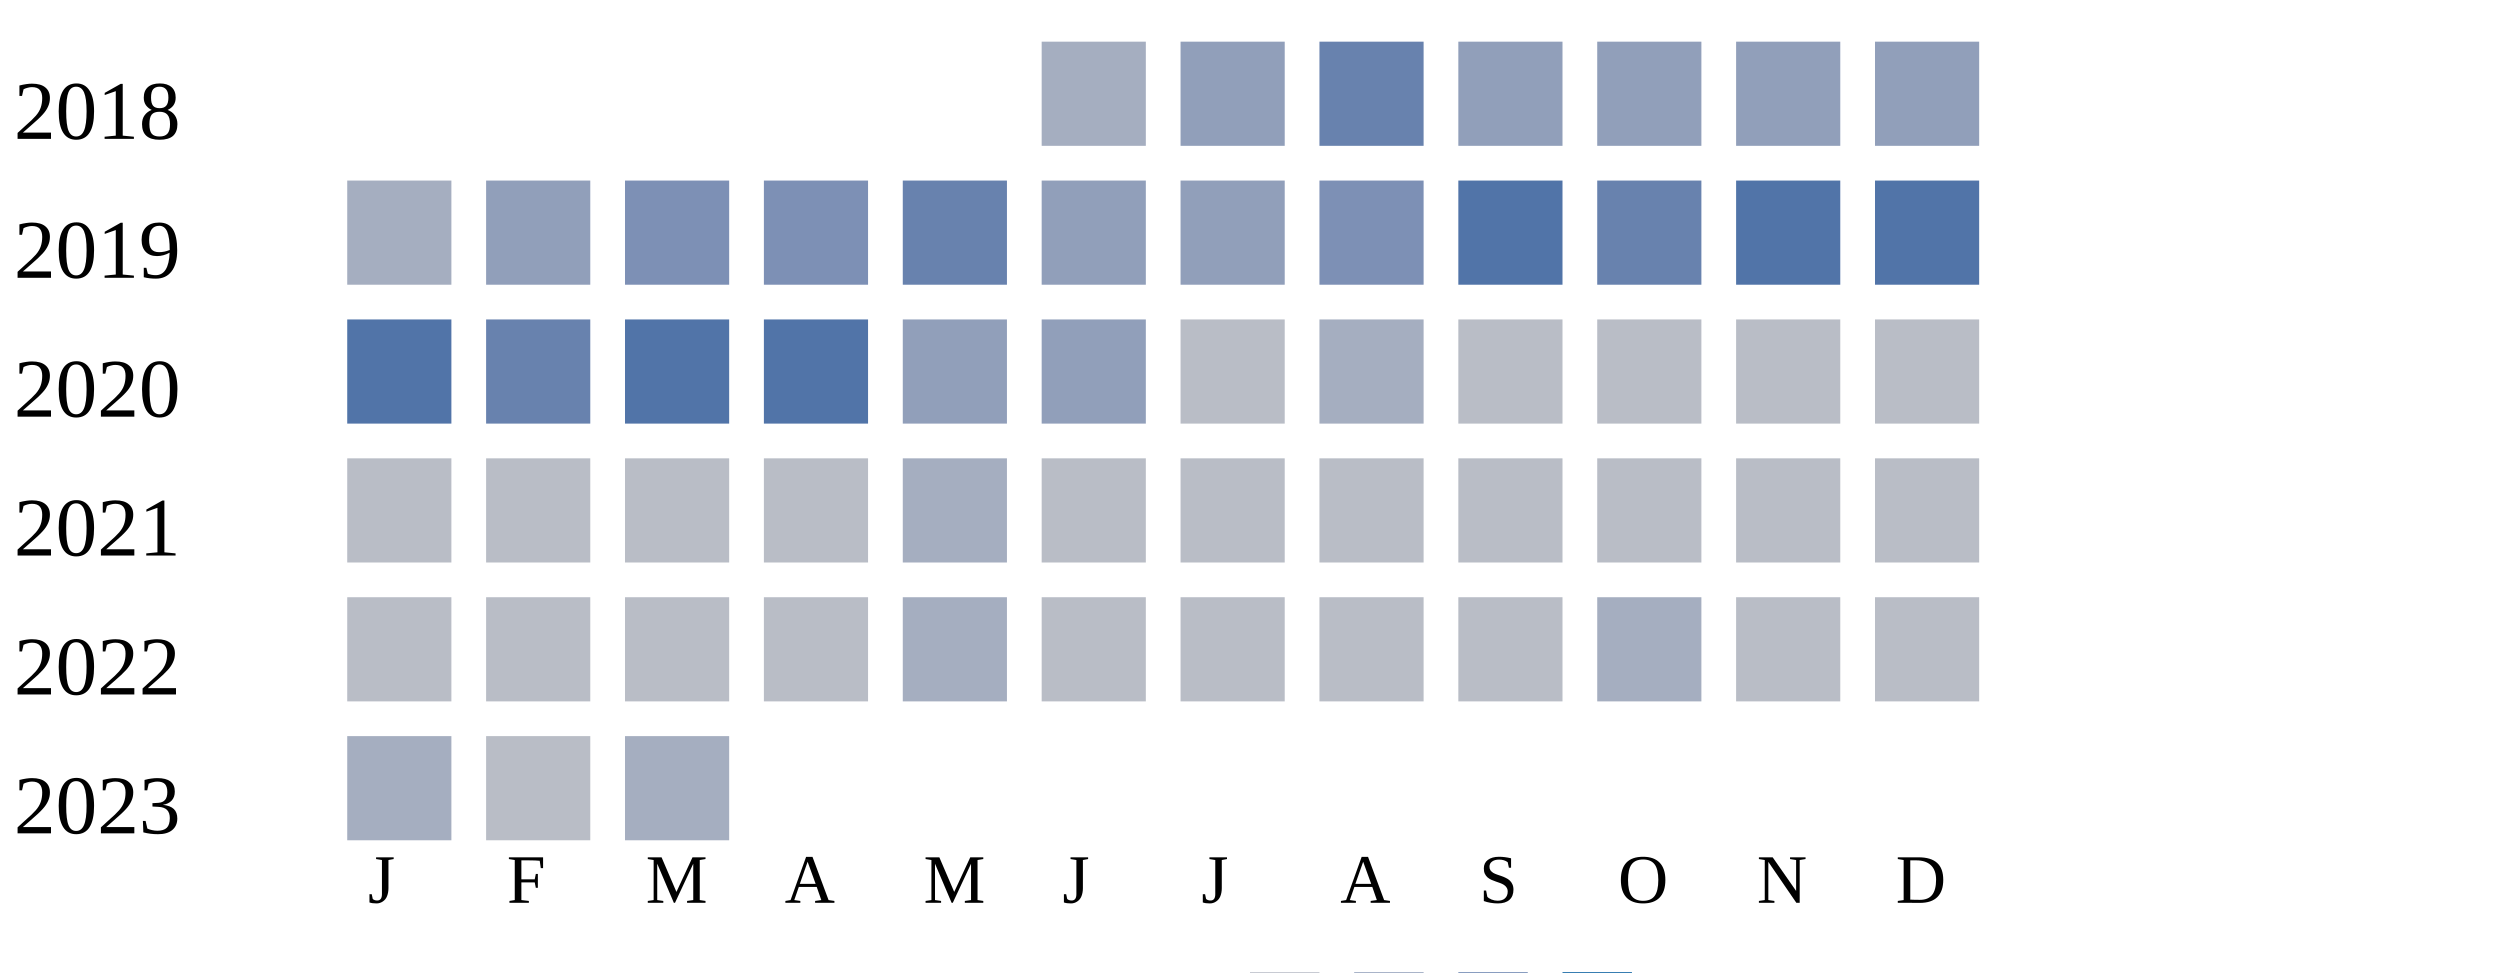
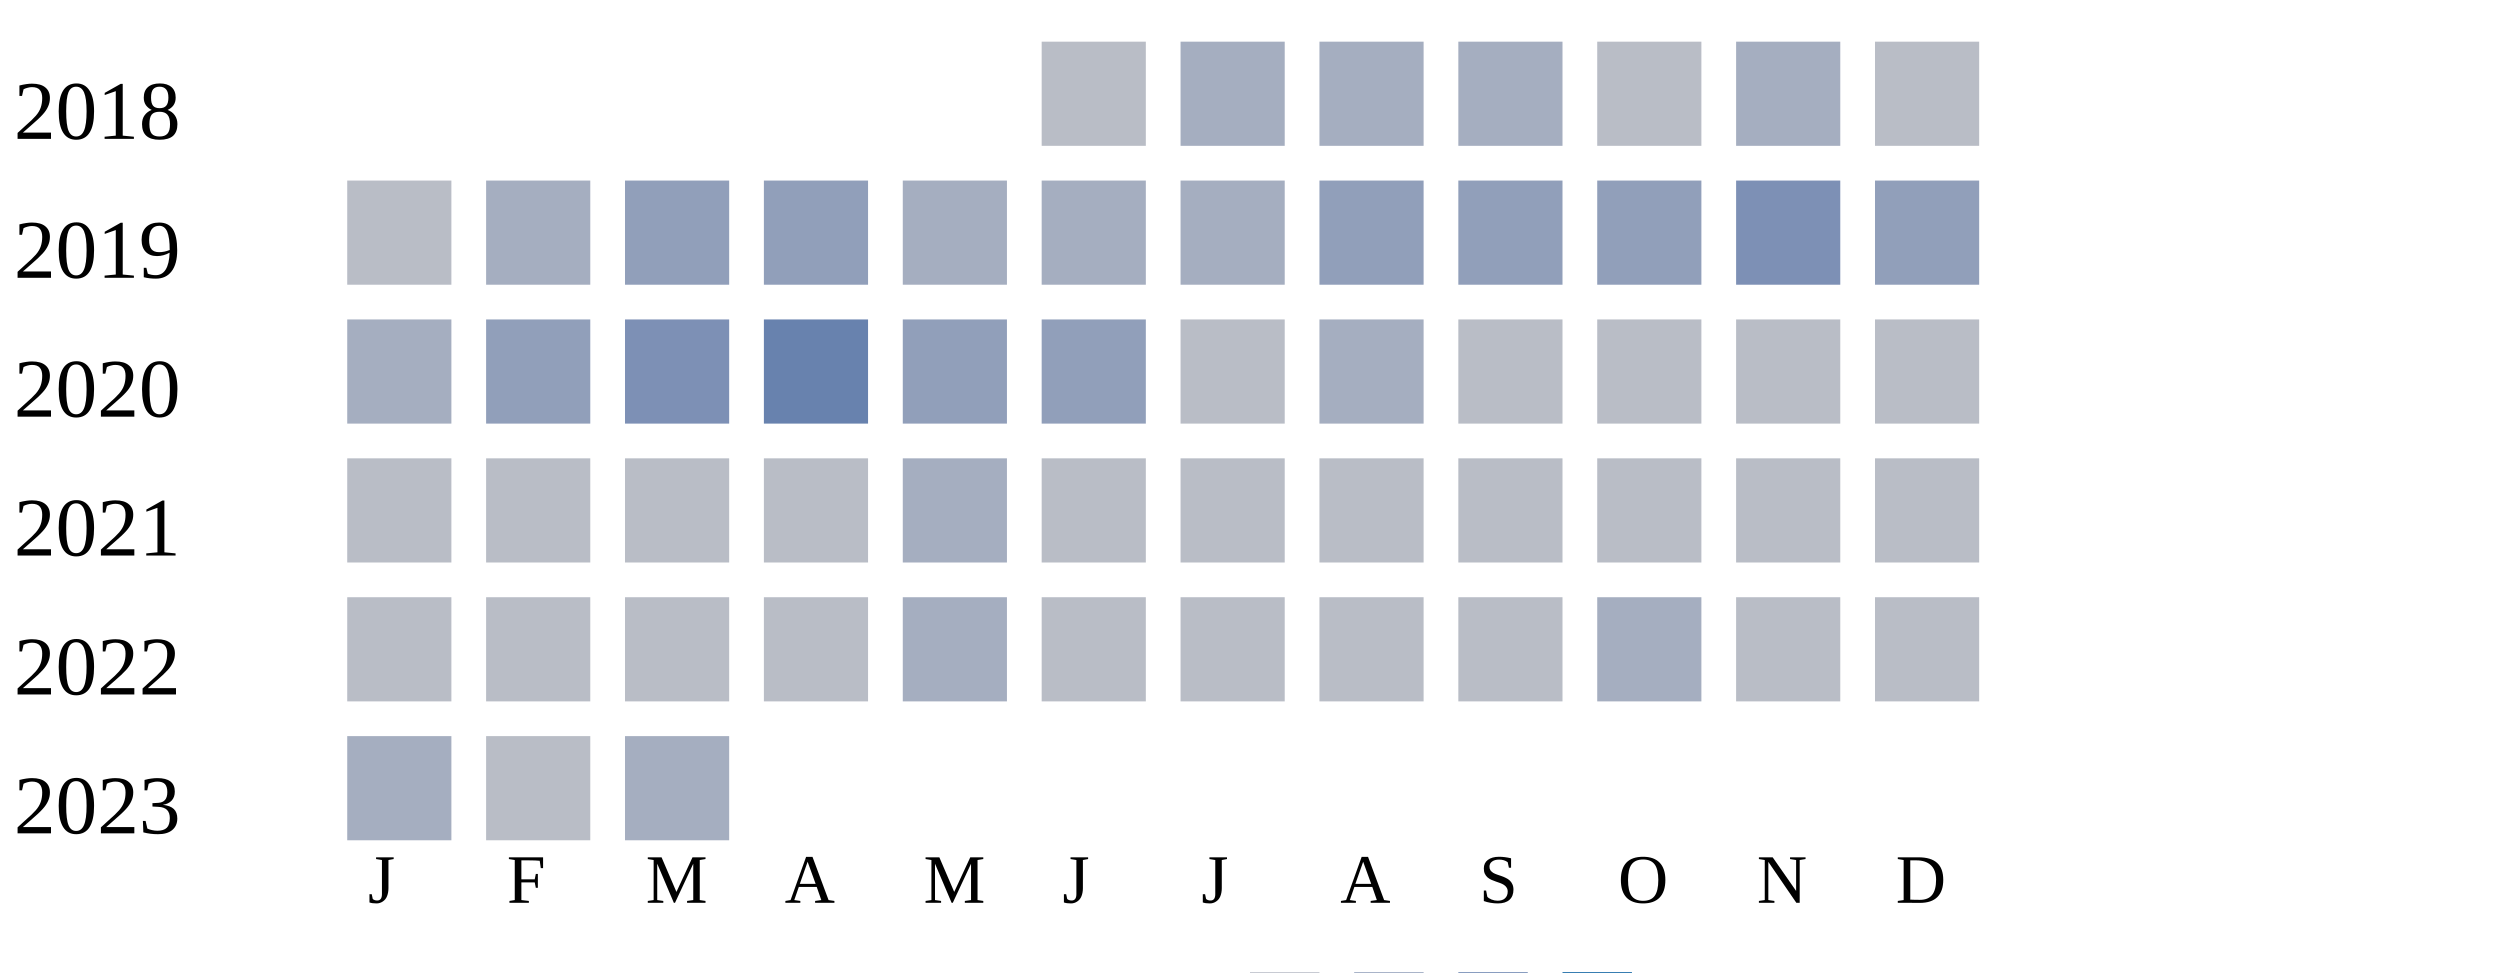
<svg xmlns="http://www.w3.org/2000/svg" width="360" height="140">
  <g transform="translate(0 0)">
    <text x="2" y="20">2018</text>
-     <rect x="150" y="6" width="15" height="15" fill="#a5aec0" />
-     <rect x="170" y="6" width="15" height="15" fill="#919fba" />
-     <rect x="190" y="6" width="15" height="15" fill="#6882ae" />
-     <rect x="210" y="6" width="15" height="15" fill="#919fba" />
-     <rect x="230" y="6" width="15" height="15" fill="#919fba" />
-     <rect x="250" y="6" width="15" height="15" fill="#919fba" />
-     <rect x="270" y="6" width="15" height="15" fill="#919fba" />
+     <rect x="150" y="6" width="15" height="15" fill="#b9bdc6" />
+     <rect x="170" y="6" width="15" height="15" fill="#a5aec0" />
+     <rect x="190" y="6" width="15" height="15" fill="#a5aec0" />
+     <rect x="210" y="6" width="15" height="15" fill="#a5aec0" />
+     <rect x="230" y="6" width="15" height="15" fill="#b9bdc6" />
+     <rect x="250" y="6" width="15" height="15" fill="#a5aec0" />
+     <rect x="270" y="6" width="15" height="15" fill="#b9bdc6" />
  </g>
  <g transform="translate(0 20)">
    <text x="2" y="20">2019</text>
+     <rect x="50" y="6" width="15" height="15" fill="#b9bdc6" />
+     <rect x="70" y="6" width="15" height="15" fill="#a5aec0" />
+     <rect x="90" y="6" width="15" height="15" fill="#919fba" />
+     <rect x="110" y="6" width="15" height="15" fill="#919fba" />
+     <rect x="130" y="6" width="15" height="15" fill="#a5aec0" />
+     <rect x="150" y="6" width="15" height="15" fill="#a5aec0" />
+     <rect x="170" y="6" width="15" height="15" fill="#a5aec0" />
+     <rect x="190" y="6" width="15" height="15" fill="#919fba" />
+     <rect x="210" y="6" width="15" height="15" fill="#919fba" />
+     <rect x="230" y="6" width="15" height="15" fill="#919fba" />
+     <rect x="250" y="6" width="15" height="15" fill="#7d90b5" />
+     <rect x="270" y="6" width="15" height="15" fill="#919fba" />
+   </g>
+   <g transform="translate(0 40)">
+     <text x="2" y="20">2020</text>
    <rect x="50" y="6" width="15" height="15" fill="#a5aec0" />
    <rect x="70" y="6" width="15" height="15" fill="#919fba" />
    <rect x="90" y="6" width="15" height="15" fill="#7d90b5" />
-     <rect x="110" y="6" width="15" height="15" fill="#7d90b5" />
-     <rect x="130" y="6" width="15" height="15" fill="#6882ae" />
-     <rect x="150" y="6" width="15" height="15" fill="#919fba" />
-     <rect x="170" y="6" width="15" height="15" fill="#919fba" />
-     <rect x="190" y="6" width="15" height="15" fill="#7d90b5" />
-     <rect x="210" y="6" width="15" height="15" fill="#5174a8" />
-     <rect x="230" y="6" width="15" height="15" fill="#6882ae" />
-     <rect x="250" y="6" width="15" height="15" fill="#5174a8" />
-     <rect x="270" y="6" width="15" height="15" fill="#5174a8" />
-   </g>
-   <g transform="translate(0 40)">
-     <text x="2" y="20">2020</text>
-     <rect x="50" y="6" width="15" height="15" fill="#5174a8" />
-     <rect x="70" y="6" width="15" height="15" fill="#6882ae" />
-     <rect x="90" y="6" width="15" height="15" fill="#5174a8" />
-     <rect x="110" y="6" width="15" height="15" fill="#5174a8" />
+     <rect x="110" y="6" width="15" height="15" fill="#6882ae" />
    <rect x="130" y="6" width="15" height="15" fill="#919fba" />
    <rect x="150" y="6" width="15" height="15" fill="#919fba" />
    <rect x="170" y="6" width="15" height="15" fill="#b9bdc6" />
    <rect x="190" y="6" width="15" height="15" fill="#a5aec0" />
    <rect x="210" y="6" width="15" height="15" fill="#b9bdc6" />
    <rect x="230" y="6" width="15" height="15" fill="#b9bdc6" />
    <rect x="250" y="6" width="15" height="15" fill="#b9bdc6" />
    <rect x="270" y="6" width="15" height="15" fill="#b9bdc6" />
  </g>
  <g transform="translate(0 60)">
    <text x="2" y="20">2021</text>
    <rect x="50" y="6" width="15" height="15" fill="#b9bdc6" />
    <rect x="70" y="6" width="15" height="15" fill="#b9bdc6" />
    <rect x="90" y="6" width="15" height="15" fill="#b9bdc6" />
    <rect x="110" y="6" width="15" height="15" fill="#b9bdc6" />
    <rect x="130" y="6" width="15" height="15" fill="#a5aec0" />
    <rect x="150" y="6" width="15" height="15" fill="#b9bdc6" />
    <rect x="170" y="6" width="15" height="15" fill="#b9bdc6" />
    <rect x="190" y="6" width="15" height="15" fill="#b9bdc6" />
    <rect x="210" y="6" width="15" height="15" fill="#b9bdc6" />
    <rect x="230" y="6" width="15" height="15" fill="#b9bdc6" />
    <rect x="250" y="6" width="15" height="15" fill="#b9bdc6" />
    <rect x="270" y="6" width="15" height="15" fill="#b9bdc6" />
  </g>
  <g transform="translate(0 80)">
    <text x="2" y="20">2022</text>
    <rect x="50" y="6" width="15" height="15" fill="#b9bdc6" />
    <rect x="70" y="6" width="15" height="15" fill="#b9bdc6" />
    <rect x="90" y="6" width="15" height="15" fill="#b9bdc6" />
    <rect x="110" y="6" width="15" height="15" fill="#b9bdc6" />
    <rect x="130" y="6" width="15" height="15" fill="#a5aec0" />
    <rect x="150" y="6" width="15" height="15" fill="#b9bdc6" />
    <rect x="170" y="6" width="15" height="15" fill="#b9bdc6" />
    <rect x="190" y="6" width="15" height="15" fill="#b9bdc6" />
    <rect x="210" y="6" width="15" height="15" fill="#b9bdc6" />
    <rect x="230" y="6" width="15" height="15" fill="#a5aec0" />
    <rect x="250" y="6" width="15" height="15" fill="#b9bdc6" />
    <rect x="270" y="6" width="15" height="15" fill="#b9bdc6" />
  </g>
  <g transform="translate(0 100)">
    <text x="2" y="20">2023</text>
    <rect x="50" y="6" width="15" height="15" fill="#a5aec0" />
    <rect x="70" y="6" width="15" height="15" fill="#b9bdc6" />
    <rect x="90" y="6" width="15" height="15" fill="#a5aec0" />
  </g>
  <text style="font-size: 10px; text-align: center" x="53" y="130">J</text>
  <text style="font-size: 10px; text-align: center" x="73" y="130">F</text>
  <text style="font-size: 10px; text-align: center" x="93" y="130">M</text>
  <text style="font-size: 10px; text-align: center" x="113" y="130">A</text>
  <text style="font-size: 10px; text-align: center" x="133" y="130">M</text>
  <text style="font-size: 10px; text-align: center" x="153" y="130">J</text>
  <text style="font-size: 10px; text-align: center" x="173" y="130">J</text>
  <text style="font-size: 10px; text-align: center" x="193" y="130">A</text>
  <text style="font-size: 10px; text-align: center" x="213" y="130">S</text>
  <text style="font-size: 10px; text-align: center" x="233" y="130">O</text>
  <text style="font-size: 10px; text-align: center" x="253" y="130">N</text>
  <text style="font-size: 10px; text-align: center" x="273" y="130">D</text>
  <text style="font-size: 10px;" x="155" y="149">Less</text>
  <rect fill="#b9bdc6" width="10" height="10" x="180" y="140" />
  <rect fill="#919fba" width="10" height="10" x="195" y="140" />
  <rect fill="#6882ae" width="10" height="10" x="210" y="140" />
  <rect fill="#005a9c" width="10" height="10" x="225" y="140" />
  <text x="240" y="149" style="font-size: 10px;">More</text>
</svg>
